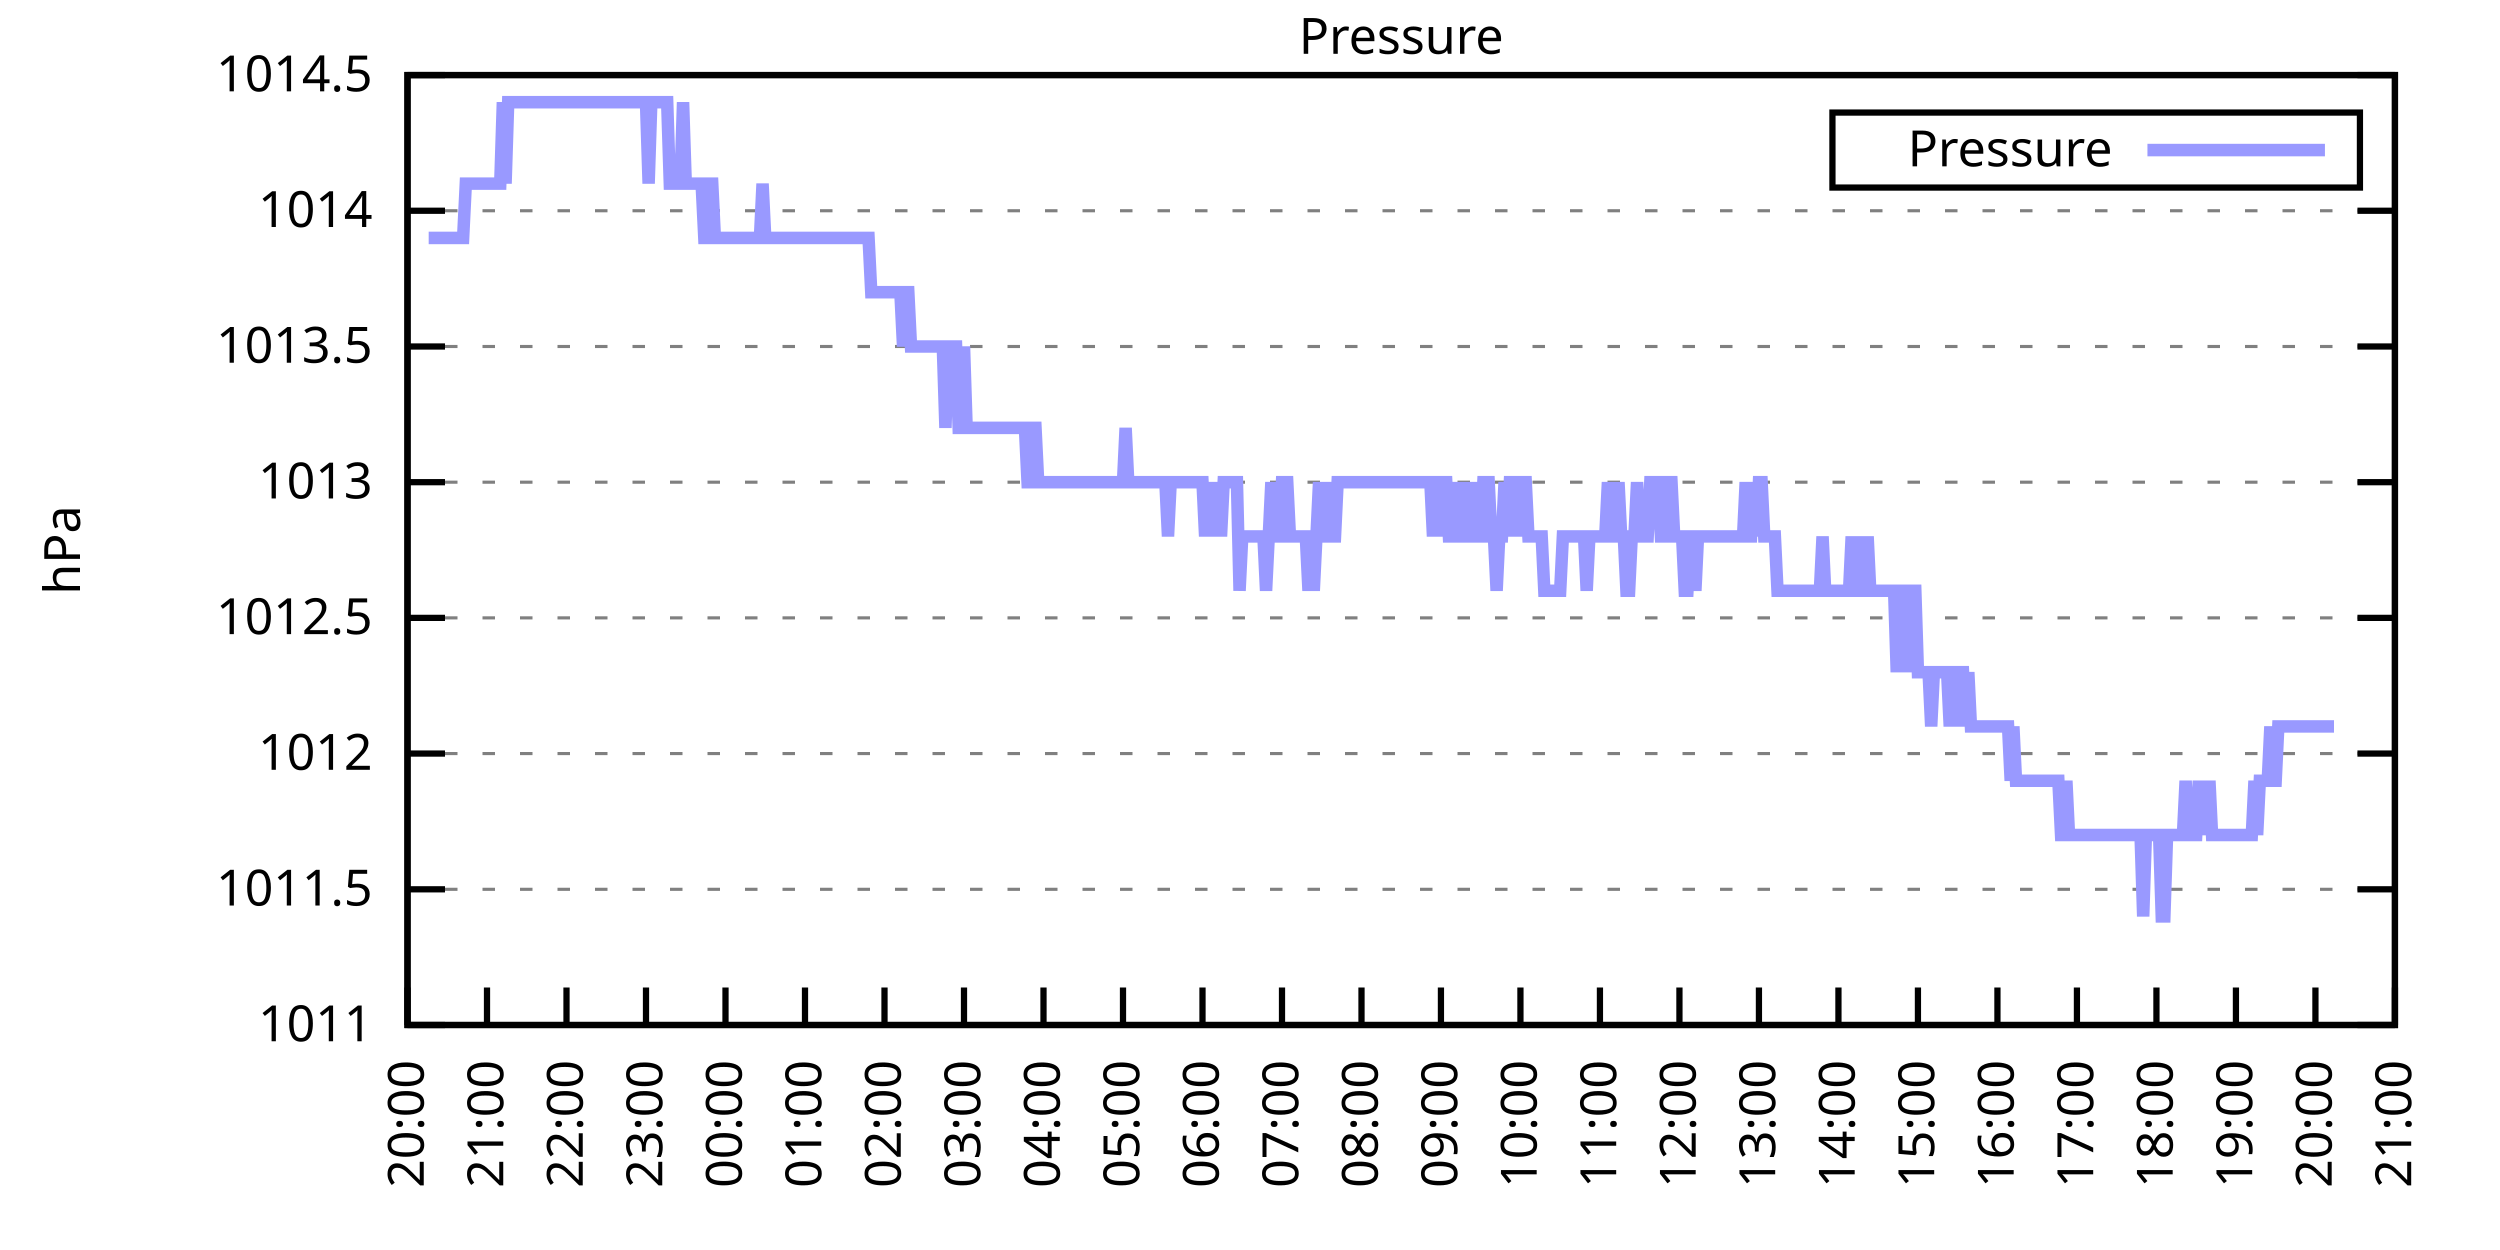
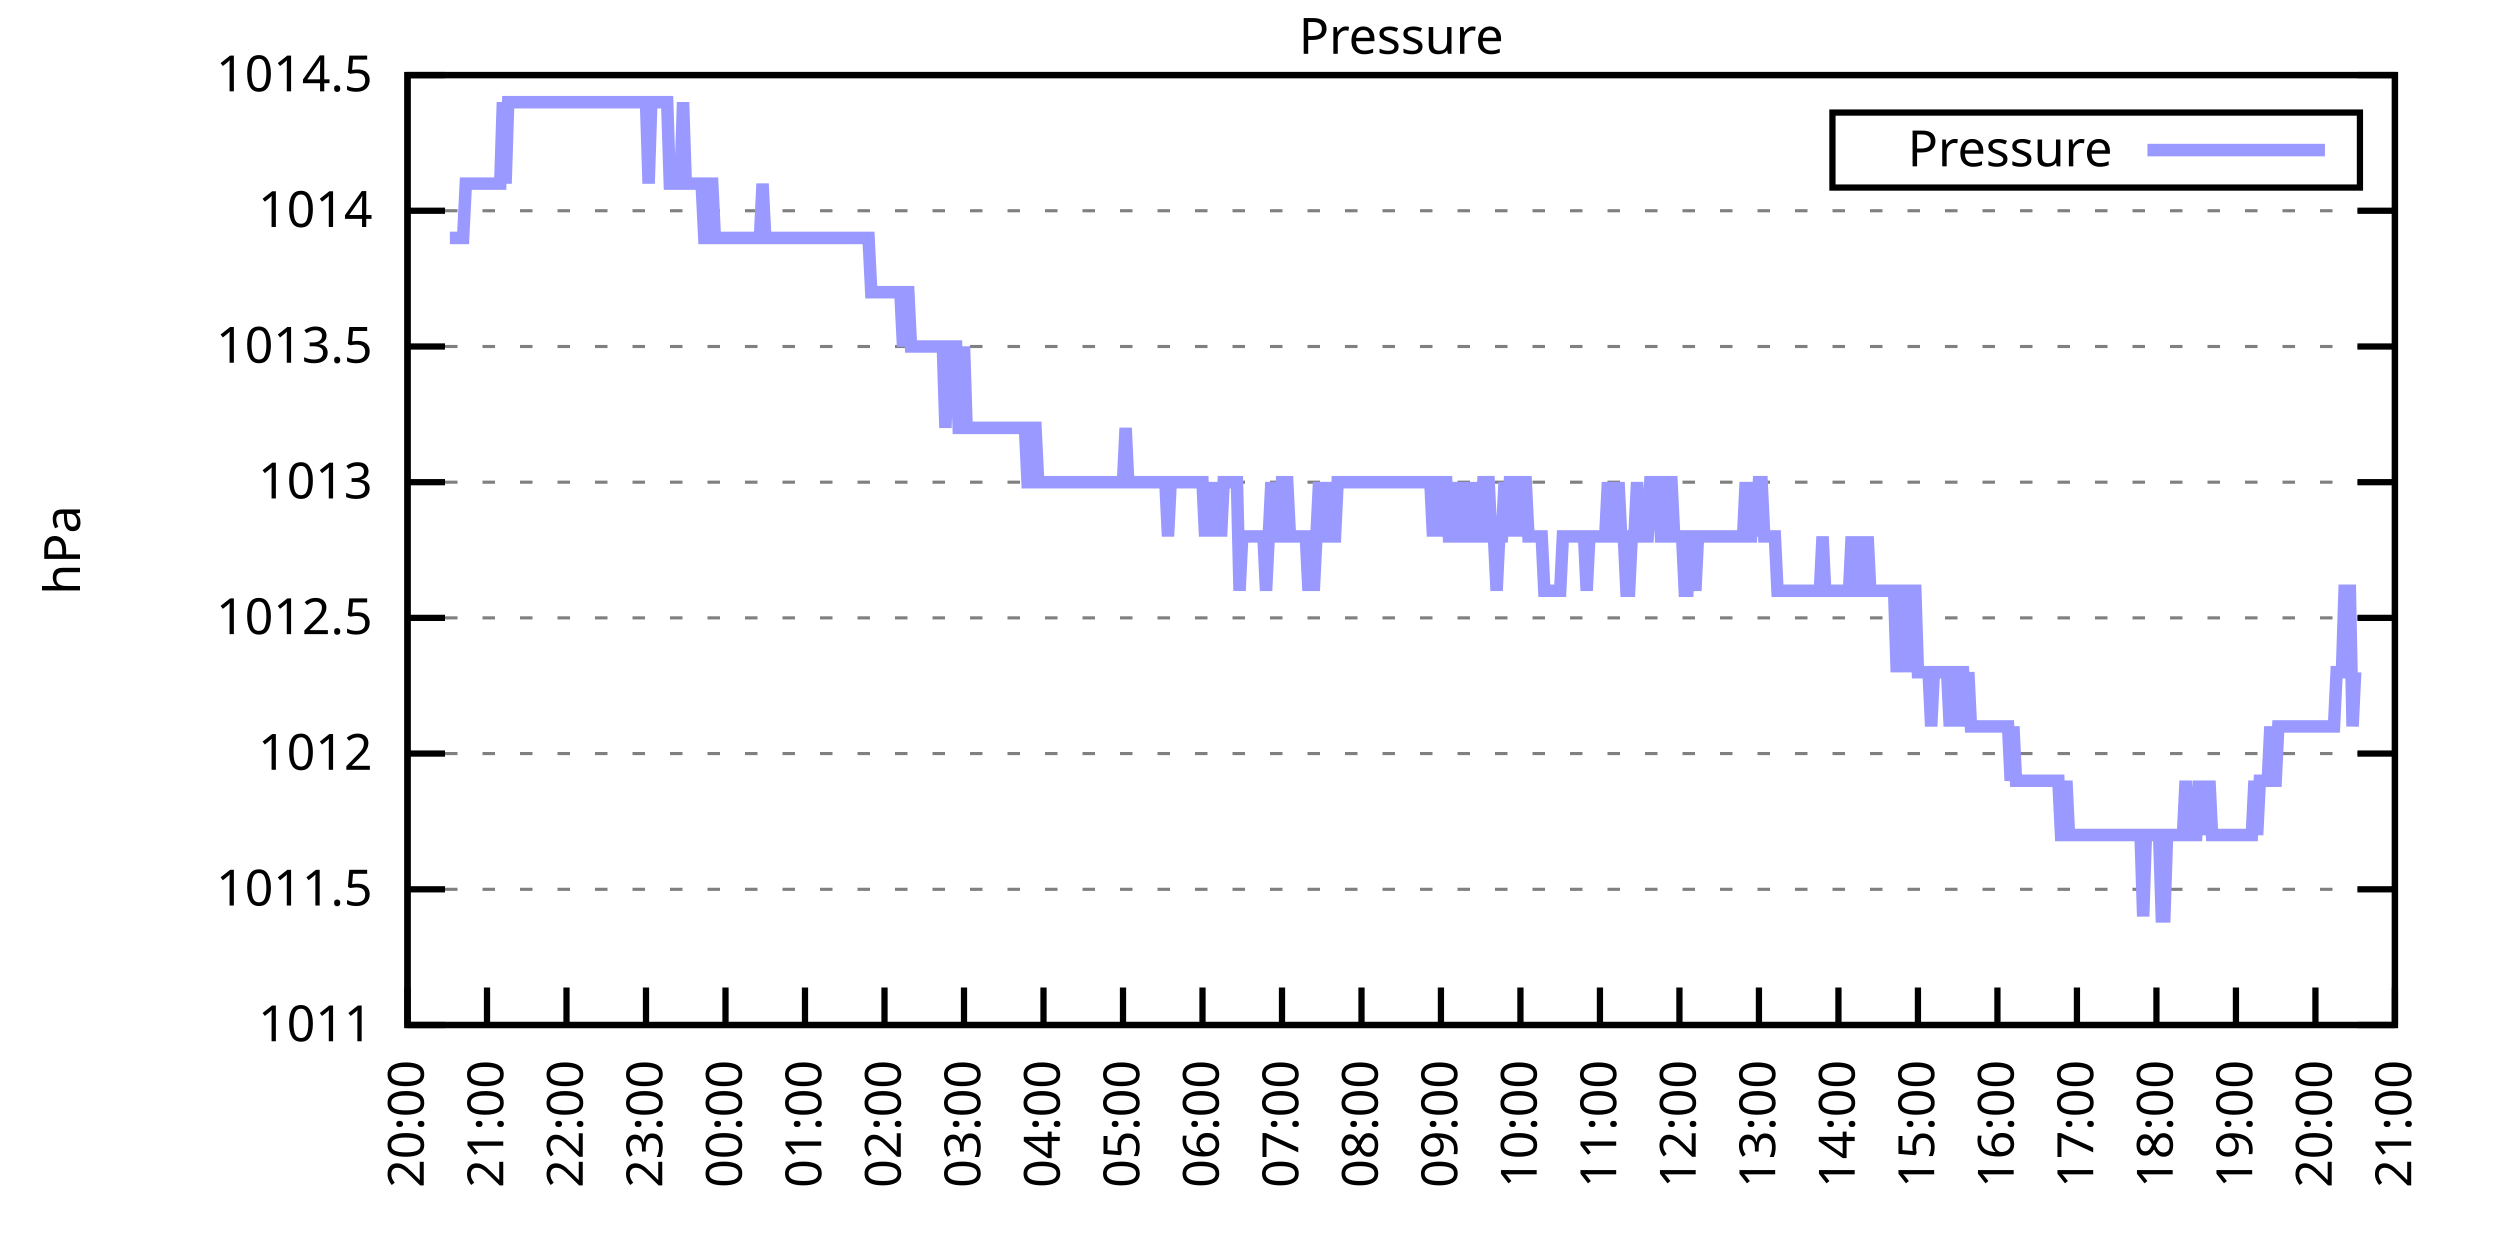
<svg xmlns="http://www.w3.org/2000/svg" xmlns:xlink="http://www.w3.org/1999/xlink" width="400" height="200" viewBox="0 0 400 200">
  <g id="gnuplot_canvas">
    <rect x="0" y="0" width="400" height="200" fill="none" />
    <defs>
      <circle id="gpDot" r="0.5" stroke-width="0.5" stroke="currentColor" />
      <path id="gpPt0" stroke-width="0.333" stroke="currentColor" d="M-1,0 h2 M0,-1 v2" />
      <path id="gpPt1" stroke-width="0.333" stroke="currentColor" d="M-1,-1 L1,1 M1,-1 L-1,1" />
      <path id="gpPt2" stroke-width="0.333" stroke="currentColor" d="M-1,0 L1,0 M0,-1 L0,1 M-1,-1 L1,1 M-1,1 L1,-1" />
      <rect id="gpPt3" stroke-width="0.333" stroke="currentColor" x="-1" y="-1" width="2" height="2" />
      <rect id="gpPt4" stroke-width="0.333" stroke="currentColor" fill="currentColor" x="-1" y="-1" width="2" height="2" />
      <circle id="gpPt5" stroke-width="0.333" stroke="currentColor" cx="0" cy="0" r="1" />
      <use xlink:href="#gpPt5" id="gpPt6" fill="currentColor" stroke="none" />
      <path id="gpPt7" stroke-width="0.333" stroke="currentColor" d="M0,-1.33 L-1.33,0.67 L1.33,0.67 z" />
      <use xlink:href="#gpPt7" id="gpPt8" fill="currentColor" stroke="none" />
      <use xlink:href="#gpPt7" id="gpPt9" stroke="currentColor" transform="rotate(180)" />
      <use xlink:href="#gpPt9" id="gpPt10" fill="currentColor" stroke="none" />
      <use xlink:href="#gpPt3" id="gpPt11" stroke="currentColor" transform="rotate(45)" />
      <use xlink:href="#gpPt11" id="gpPt12" fill="currentColor" stroke="none" />
      <path id="gpPt13" stroke-width="0.333" stroke="currentColor" d="M0,1.330 L1.265,0.411 L0.782,-1.067 L-0.782,-1.076 L-1.265,0.411 z" />
      <use xlink:href="#gpPt13" id="gpPt14" fill="currentColor" stroke="none" />
      <filter id="textbox" filterUnits="objectBoundingBox" x="0" y="0" height="1" width="1">
        <feFlood flood-color="white" flood-opacity="1" result="bgnd" />
        <feComposite in="SourceGraphic" in2="bgnd" operator="atop" />
      </filter>
      <filter id="greybox" filterUnits="objectBoundingBox" x="0" y="0" height="1" width="1">
        <feFlood flood-color="lightgrey" flood-opacity="1" result="grey" />
        <feComposite in="SourceGraphic" in2="grey" operator="atop" />
      </filter>
    </defs>
    <g fill="none" color="white" stroke="currentColor" stroke-width="1.00" stroke-linecap="butt" stroke-linejoin="miter">
</g>
    <g fill="none" color="black" stroke="currentColor" stroke-width="1.00" stroke-linecap="butt" stroke-linejoin="miter">
      <g stroke="none" shape-rendering="crispEdges">
        <polygon fill="rgb(255, 255, 255)" points="65.20,164.00 383.18,164.00 383.18,12.02 65.20,12.02 " />
      </g>
    </g>
    <g fill="none" color="black" stroke="currentColor" stroke-width="1.00" stroke-linecap="butt" stroke-linejoin="miter">
</g>
    <g fill="none" color="black" stroke="black" stroke-width="0.50" stroke-linecap="butt" stroke-linejoin="miter">
</g>
    <g fill="none" color="gray" stroke="currentColor" stroke-width="0.50" stroke-linecap="butt" stroke-linejoin="miter">
      <path stroke="gray" stroke-dasharray="2,4" class="gridline" d="M65.20,164.00 L383.19,164.00  " />
    </g>
    <g fill="none" color="gray" stroke="gray" stroke-width="1.00" stroke-linecap="butt" stroke-linejoin="miter">
</g>
    <g fill="none" color="black" stroke="currentColor" stroke-width="1.00" stroke-linecap="butt" stroke-linejoin="miter">
      <path stroke="black" d="M65.20,164.00 L71.20,164.00 M383.19,164.00 L377.19,164.00  " />
      <g transform="translate(59.60,166.60)" stroke="none" fill="black" font-family="Sans" font-size="8.00" text-anchor="end">
        <text>
          <tspan font-family="Sans"> 1011</tspan>
        </text>
      </g>
    </g>
    <g fill="none" color="black" stroke="currentColor" stroke-width="1.00" stroke-linecap="butt" stroke-linejoin="miter">
</g>
    <g fill="none" color="black" stroke="black" stroke-width="0.50" stroke-linecap="butt" stroke-linejoin="miter">
</g>
    <g fill="none" color="gray" stroke="currentColor" stroke-width="0.50" stroke-linecap="butt" stroke-linejoin="miter">
      <path stroke="gray" stroke-dasharray="2,4" class="gridline" d="M65.20,142.29 L383.19,142.29  " />
    </g>
    <g fill="none" color="gray" stroke="gray" stroke-width="1.00" stroke-linecap="butt" stroke-linejoin="miter">
</g>
    <g fill="none" color="black" stroke="currentColor" stroke-width="1.00" stroke-linecap="butt" stroke-linejoin="miter">
      <path stroke="black" d="M65.20,142.29 L71.20,142.29 M383.19,142.29 L377.19,142.29  " />
      <g transform="translate(59.60,144.89)" stroke="none" fill="black" font-family="Sans" font-size="8.00" text-anchor="end">
        <text>
          <tspan font-family="Sans"> 1011.5</tspan>
        </text>
      </g>
    </g>
    <g fill="none" color="black" stroke="currentColor" stroke-width="1.00" stroke-linecap="butt" stroke-linejoin="miter">
</g>
    <g fill="none" color="black" stroke="black" stroke-width="0.50" stroke-linecap="butt" stroke-linejoin="miter">
</g>
    <g fill="none" color="gray" stroke="currentColor" stroke-width="0.50" stroke-linecap="butt" stroke-linejoin="miter">
      <path stroke="gray" stroke-dasharray="2,4" class="gridline" d="M65.20,120.57 L383.19,120.57  " />
    </g>
    <g fill="none" color="gray" stroke="gray" stroke-width="1.00" stroke-linecap="butt" stroke-linejoin="miter">
</g>
    <g fill="none" color="black" stroke="currentColor" stroke-width="1.00" stroke-linecap="butt" stroke-linejoin="miter">
      <path stroke="black" d="M65.20,120.57 L71.20,120.57 M383.19,120.57 L377.19,120.57  " />
      <g transform="translate(59.60,123.17)" stroke="none" fill="black" font-family="Sans" font-size="8.00" text-anchor="end">
        <text>
          <tspan font-family="Sans"> 1012</tspan>
        </text>
      </g>
    </g>
    <g fill="none" color="black" stroke="currentColor" stroke-width="1.00" stroke-linecap="butt" stroke-linejoin="miter">
</g>
    <g fill="none" color="black" stroke="black" stroke-width="0.50" stroke-linecap="butt" stroke-linejoin="miter">
</g>
    <g fill="none" color="gray" stroke="currentColor" stroke-width="0.50" stroke-linecap="butt" stroke-linejoin="miter">
      <path stroke="gray" stroke-dasharray="2,4" class="gridline" d="M65.20,98.86 L383.19,98.86  " />
    </g>
    <g fill="none" color="gray" stroke="gray" stroke-width="1.00" stroke-linecap="butt" stroke-linejoin="miter">
</g>
    <g fill="none" color="black" stroke="currentColor" stroke-width="1.00" stroke-linecap="butt" stroke-linejoin="miter">
      <path stroke="black" d="M65.20,98.86 L71.20,98.86 M383.19,98.86 L377.19,98.86  " />
      <g transform="translate(59.60,101.46)" stroke="none" fill="black" font-family="Sans" font-size="8.00" text-anchor="end">
        <text>
          <tspan font-family="Sans"> 1012.5</tspan>
        </text>
      </g>
    </g>
    <g fill="none" color="black" stroke="currentColor" stroke-width="1.00" stroke-linecap="butt" stroke-linejoin="miter">
</g>
    <g fill="none" color="black" stroke="black" stroke-width="0.50" stroke-linecap="butt" stroke-linejoin="miter">
</g>
    <g fill="none" color="gray" stroke="currentColor" stroke-width="0.50" stroke-linecap="butt" stroke-linejoin="miter">
      <path stroke="gray" stroke-dasharray="2,4" class="gridline" d="M65.20,77.15 L383.19,77.15  " />
    </g>
    <g fill="none" color="gray" stroke="gray" stroke-width="1.00" stroke-linecap="butt" stroke-linejoin="miter">
</g>
    <g fill="none" color="black" stroke="currentColor" stroke-width="1.00" stroke-linecap="butt" stroke-linejoin="miter">
      <path stroke="black" d="M65.20,77.15 L71.20,77.15 M383.19,77.15 L377.19,77.15  " />
      <g transform="translate(59.60,79.75)" stroke="none" fill="black" font-family="Sans" font-size="8.00" text-anchor="end">
        <text>
          <tspan font-family="Sans"> 1013</tspan>
        </text>
      </g>
    </g>
    <g fill="none" color="black" stroke="currentColor" stroke-width="1.00" stroke-linecap="butt" stroke-linejoin="miter">
</g>
    <g fill="none" color="black" stroke="black" stroke-width="0.50" stroke-linecap="butt" stroke-linejoin="miter">
</g>
    <g fill="none" color="gray" stroke="currentColor" stroke-width="0.50" stroke-linecap="butt" stroke-linejoin="miter">
      <path stroke="gray" stroke-dasharray="2,4" class="gridline" d="M65.20,55.44 L383.19,55.44  " />
    </g>
    <g fill="none" color="gray" stroke="gray" stroke-width="1.00" stroke-linecap="butt" stroke-linejoin="miter">
</g>
    <g fill="none" color="black" stroke="currentColor" stroke-width="1.00" stroke-linecap="butt" stroke-linejoin="miter">
      <path stroke="black" d="M65.20,55.44 L71.20,55.44 M383.19,55.44 L377.19,55.44  " />
      <g transform="translate(59.60,58.04)" stroke="none" fill="black" font-family="Sans" font-size="8.00" text-anchor="end">
        <text>
          <tspan font-family="Sans"> 1013.5</tspan>
        </text>
      </g>
    </g>
    <g fill="none" color="black" stroke="currentColor" stroke-width="1.00" stroke-linecap="butt" stroke-linejoin="miter">
</g>
    <g fill="none" color="black" stroke="black" stroke-width="0.50" stroke-linecap="butt" stroke-linejoin="miter">
</g>
    <g fill="none" color="gray" stroke="currentColor" stroke-width="0.50" stroke-linecap="butt" stroke-linejoin="miter">
      <path stroke="gray" stroke-dasharray="2,4" class="gridline" d="M65.20,33.72 L383.19,33.72  " />
    </g>
    <g fill="none" color="gray" stroke="gray" stroke-width="1.00" stroke-linecap="butt" stroke-linejoin="miter">
</g>
    <g fill="none" color="black" stroke="currentColor" stroke-width="1.00" stroke-linecap="butt" stroke-linejoin="miter">
      <path stroke="black" d="M65.20,33.72 L71.20,33.72 M383.19,33.72 L377.19,33.72  " />
      <g transform="translate(59.60,36.32)" stroke="none" fill="black" font-family="Sans" font-size="8.00" text-anchor="end">
        <text>
          <tspan font-family="Sans"> 1014</tspan>
        </text>
      </g>
    </g>
    <g fill="none" color="black" stroke="currentColor" stroke-width="1.00" stroke-linecap="butt" stroke-linejoin="miter">
</g>
    <g fill="none" color="black" stroke="black" stroke-width="0.50" stroke-linecap="butt" stroke-linejoin="miter">
</g>
    <g fill="none" color="gray" stroke="currentColor" stroke-width="0.50" stroke-linecap="butt" stroke-linejoin="miter">
      <path stroke="gray" stroke-dasharray="2,4" class="gridline" d="M65.20,12.01 L383.19,12.01  " />
    </g>
    <g fill="none" color="gray" stroke="gray" stroke-width="1.00" stroke-linecap="butt" stroke-linejoin="miter">
</g>
    <g fill="none" color="black" stroke="currentColor" stroke-width="1.00" stroke-linecap="butt" stroke-linejoin="miter">
      <path stroke="black" d="M65.20,12.01 L71.20,12.01 M383.19,12.01 L377.19,12.01  " />
      <g transform="translate(59.60,14.61)" stroke="none" fill="black" font-family="Sans" font-size="8.00" text-anchor="end">
        <text>
          <tspan font-family="Sans"> 1014.5</tspan>
        </text>
      </g>
    </g>
    <g fill="none" color="black" stroke="currentColor" stroke-width="1.00" stroke-linecap="butt" stroke-linejoin="miter">
      <path stroke="black" d="M65.20,164.00 L65.20,158.00  " />
      <g transform="translate(67.80,169.60) rotate(270.00)" stroke="none" fill="black" font-family="Sans" font-size="8.00" text-anchor="end">
        <text>
          <tspan font-family="Sans">20:00</tspan>
        </text>
      </g>
    </g>
    <g fill="none" color="black" stroke="currentColor" stroke-width="1.00" stroke-linecap="butt" stroke-linejoin="miter">
      <path stroke="black" d="M77.92,164.00 L77.92,158.00  " />
      <g transform="translate(80.52,169.60) rotate(270.00)" stroke="none" fill="black" font-family="Sans" font-size="8.00" text-anchor="end">
        <text>
          <tspan font-family="Sans">21:00</tspan>
        </text>
      </g>
    </g>
    <g fill="none" color="black" stroke="currentColor" stroke-width="1.00" stroke-linecap="butt" stroke-linejoin="miter">
      <path stroke="black" d="M90.64,164.00 L90.64,158.00  " />
      <g transform="translate(93.24,169.60) rotate(270.00)" stroke="none" fill="black" font-family="Sans" font-size="8.00" text-anchor="end">
        <text>
          <tspan font-family="Sans">22:00</tspan>
        </text>
      </g>
    </g>
    <g fill="none" color="black" stroke="currentColor" stroke-width="1.00" stroke-linecap="butt" stroke-linejoin="miter">
      <path stroke="black" d="M103.36,164.00 L103.36,158.00  " />
      <g transform="translate(105.96,169.60) rotate(270.00)" stroke="none" fill="black" font-family="Sans" font-size="8.00" text-anchor="end">
        <text>
          <tspan font-family="Sans">23:00</tspan>
        </text>
      </g>
    </g>
    <g fill="none" color="black" stroke="currentColor" stroke-width="1.00" stroke-linecap="butt" stroke-linejoin="miter">
      <path stroke="black" d="M116.08,164.00 L116.08,158.00  " />
      <g transform="translate(118.68,169.60) rotate(270.00)" stroke="none" fill="black" font-family="Sans" font-size="8.00" text-anchor="end">
        <text>
          <tspan font-family="Sans">00:00</tspan>
        </text>
      </g>
    </g>
    <g fill="none" color="black" stroke="currentColor" stroke-width="1.00" stroke-linecap="butt" stroke-linejoin="miter">
      <path stroke="black" d="M128.80,164.00 L128.80,158.00  " />
      <g transform="translate(131.40,169.60) rotate(270.00)" stroke="none" fill="black" font-family="Sans" font-size="8.00" text-anchor="end">
        <text>
          <tspan font-family="Sans">01:00</tspan>
        </text>
      </g>
    </g>
    <g fill="none" color="black" stroke="currentColor" stroke-width="1.00" stroke-linecap="butt" stroke-linejoin="miter">
      <path stroke="black" d="M141.52,164.00 L141.52,158.00  " />
      <g transform="translate(144.12,169.60) rotate(270.00)" stroke="none" fill="black" font-family="Sans" font-size="8.00" text-anchor="end">
        <text>
          <tspan font-family="Sans">02:00</tspan>
        </text>
      </g>
    </g>
    <g fill="none" color="black" stroke="currentColor" stroke-width="1.00" stroke-linecap="butt" stroke-linejoin="miter">
      <path stroke="black" d="M154.24,164.00 L154.24,158.00  " />
      <g transform="translate(156.84,169.60) rotate(270.00)" stroke="none" fill="black" font-family="Sans" font-size="8.00" text-anchor="end">
        <text>
          <tspan font-family="Sans">03:00</tspan>
        </text>
      </g>
    </g>
    <g fill="none" color="black" stroke="currentColor" stroke-width="1.00" stroke-linecap="butt" stroke-linejoin="miter">
      <path stroke="black" d="M166.96,164.00 L166.96,158.00  " />
      <g transform="translate(169.56,169.60) rotate(270.00)" stroke="none" fill="black" font-family="Sans" font-size="8.00" text-anchor="end">
        <text>
          <tspan font-family="Sans">04:00</tspan>
        </text>
      </g>
    </g>
    <g fill="none" color="black" stroke="currentColor" stroke-width="1.00" stroke-linecap="butt" stroke-linejoin="miter">
      <path stroke="black" d="M179.68,164.00 L179.68,158.00  " />
      <g transform="translate(182.28,169.60) rotate(270.00)" stroke="none" fill="black" font-family="Sans" font-size="8.00" text-anchor="end">
        <text>
          <tspan font-family="Sans">05:00</tspan>
        </text>
      </g>
    </g>
    <g fill="none" color="black" stroke="currentColor" stroke-width="1.00" stroke-linecap="butt" stroke-linejoin="miter">
      <path stroke="black" d="M192.40,164.00 L192.40,158.00  " />
      <g transform="translate(195.00,169.60) rotate(270.00)" stroke="none" fill="black" font-family="Sans" font-size="8.00" text-anchor="end">
        <text>
          <tspan font-family="Sans">06:00</tspan>
        </text>
      </g>
    </g>
    <g fill="none" color="black" stroke="currentColor" stroke-width="1.00" stroke-linecap="butt" stroke-linejoin="miter">
      <path stroke="black" d="M205.12,164.00 L205.12,158.00  " />
      <g transform="translate(207.72,169.60) rotate(270.00)" stroke="none" fill="black" font-family="Sans" font-size="8.00" text-anchor="end">
        <text>
          <tspan font-family="Sans">07:00</tspan>
        </text>
      </g>
    </g>
    <g fill="none" color="black" stroke="currentColor" stroke-width="1.00" stroke-linecap="butt" stroke-linejoin="miter">
      <path stroke="black" d="M217.84,164.00 L217.84,158.00  " />
      <g transform="translate(220.44,169.60) rotate(270.00)" stroke="none" fill="black" font-family="Sans" font-size="8.00" text-anchor="end">
        <text>
          <tspan font-family="Sans">08:00</tspan>
        </text>
      </g>
    </g>
    <g fill="none" color="black" stroke="currentColor" stroke-width="1.00" stroke-linecap="butt" stroke-linejoin="miter">
      <path stroke="black" d="M230.55,164.00 L230.55,158.00  " />
      <g transform="translate(233.15,169.60) rotate(270.00)" stroke="none" fill="black" font-family="Sans" font-size="8.00" text-anchor="end">
        <text>
          <tspan font-family="Sans">09:00</tspan>
        </text>
      </g>
    </g>
    <g fill="none" color="black" stroke="currentColor" stroke-width="1.00" stroke-linecap="butt" stroke-linejoin="miter">
      <path stroke="black" d="M243.27,164.00 L243.27,158.00  " />
      <g transform="translate(245.87,169.60) rotate(270.00)" stroke="none" fill="black" font-family="Sans" font-size="8.00" text-anchor="end">
        <text>
          <tspan font-family="Sans">10:00</tspan>
        </text>
      </g>
    </g>
    <g fill="none" color="black" stroke="currentColor" stroke-width="1.00" stroke-linecap="butt" stroke-linejoin="miter">
      <path stroke="black" d="M255.99,164.00 L255.99,158.00  " />
      <g transform="translate(258.59,169.60) rotate(270.00)" stroke="none" fill="black" font-family="Sans" font-size="8.00" text-anchor="end">
        <text>
          <tspan font-family="Sans">11:00</tspan>
        </text>
      </g>
    </g>
    <g fill="none" color="black" stroke="currentColor" stroke-width="1.00" stroke-linecap="butt" stroke-linejoin="miter">
      <path stroke="black" d="M268.71,164.00 L268.71,158.00  " />
      <g transform="translate(271.31,169.60) rotate(270.00)" stroke="none" fill="black" font-family="Sans" font-size="8.00" text-anchor="end">
        <text>
          <tspan font-family="Sans">12:00</tspan>
        </text>
      </g>
    </g>
    <g fill="none" color="black" stroke="currentColor" stroke-width="1.00" stroke-linecap="butt" stroke-linejoin="miter">
      <path stroke="black" d="M281.43,164.00 L281.43,158.00  " />
      <g transform="translate(284.03,169.60) rotate(270.00)" stroke="none" fill="black" font-family="Sans" font-size="8.00" text-anchor="end">
        <text>
          <tspan font-family="Sans">13:00</tspan>
        </text>
      </g>
    </g>
    <g fill="none" color="black" stroke="currentColor" stroke-width="1.00" stroke-linecap="butt" stroke-linejoin="miter">
      <path stroke="black" d="M294.15,164.00 L294.15,158.00  " />
      <g transform="translate(296.75,169.60) rotate(270.00)" stroke="none" fill="black" font-family="Sans" font-size="8.00" text-anchor="end">
        <text>
          <tspan font-family="Sans">14:00</tspan>
        </text>
      </g>
    </g>
    <g fill="none" color="black" stroke="currentColor" stroke-width="1.00" stroke-linecap="butt" stroke-linejoin="miter">
      <path stroke="black" d="M306.87,164.00 L306.87,158.00  " />
      <g transform="translate(309.47,169.60) rotate(270.00)" stroke="none" fill="black" font-family="Sans" font-size="8.00" text-anchor="end">
        <text>
          <tspan font-family="Sans">15:00</tspan>
        </text>
      </g>
    </g>
    <g fill="none" color="black" stroke="currentColor" stroke-width="1.00" stroke-linecap="butt" stroke-linejoin="miter">
      <path stroke="black" d="M319.59,164.00 L319.59,158.00  " />
      <g transform="translate(322.19,169.60) rotate(270.00)" stroke="none" fill="black" font-family="Sans" font-size="8.00" text-anchor="end">
        <text>
          <tspan font-family="Sans">16:00</tspan>
        </text>
      </g>
    </g>
    <g fill="none" color="black" stroke="currentColor" stroke-width="1.00" stroke-linecap="butt" stroke-linejoin="miter">
      <path stroke="black" d="M332.31,164.00 L332.31,158.00  " />
      <g transform="translate(334.91,169.60) rotate(270.00)" stroke="none" fill="black" font-family="Sans" font-size="8.00" text-anchor="end">
        <text>
          <tspan font-family="Sans">17:00</tspan>
        </text>
      </g>
    </g>
    <g fill="none" color="black" stroke="currentColor" stroke-width="1.00" stroke-linecap="butt" stroke-linejoin="miter">
      <path stroke="black" d="M345.03,164.00 L345.03,158.00  " />
      <g transform="translate(347.63,169.60) rotate(270.00)" stroke="none" fill="black" font-family="Sans" font-size="8.00" text-anchor="end">
        <text>
          <tspan font-family="Sans">18:00</tspan>
        </text>
      </g>
    </g>
    <g fill="none" color="black" stroke="currentColor" stroke-width="1.00" stroke-linecap="butt" stroke-linejoin="miter">
      <path stroke="black" d="M357.75,164.00 L357.75,158.00  " />
      <g transform="translate(360.35,169.60) rotate(270.00)" stroke="none" fill="black" font-family="Sans" font-size="8.00" text-anchor="end">
        <text>
          <tspan font-family="Sans">19:00</tspan>
        </text>
      </g>
    </g>
    <g fill="none" color="black" stroke="currentColor" stroke-width="1.00" stroke-linecap="butt" stroke-linejoin="miter">
      <path stroke="black" d="M370.47,164.00 L370.47,158.00  " />
      <g transform="translate(373.07,169.60) rotate(270.00)" stroke="none" fill="black" font-family="Sans" font-size="8.00" text-anchor="end">
        <text>
          <tspan font-family="Sans">20:00</tspan>
        </text>
      </g>
    </g>
    <g fill="none" color="black" stroke="currentColor" stroke-width="1.00" stroke-linecap="butt" stroke-linejoin="miter">
      <path stroke="black" d="M383.19,164.00 L383.19,158.00  " />
      <g transform="translate(385.79,169.60) rotate(270.00)" stroke="none" fill="black" font-family="Sans" font-size="8.00" text-anchor="end">
        <text>
          <tspan font-family="Sans">21:00</tspan>
        </text>
      </g>
    </g>
    <g fill="none" color="black" stroke="currentColor" stroke-width="1.00" stroke-linecap="butt" stroke-linejoin="miter">
</g>
    <g fill="none" color="black" stroke="currentColor" stroke-width="1.00" stroke-linecap="butt" stroke-linejoin="miter">
      <path stroke="black" d="M65.20,12.01 L65.20,164.00 L383.19,164.00 L383.19,12.01 L65.20,12.01 Z  " />
    </g>
    <g fill="none" color="black" stroke="currentColor" stroke-width="1.00" stroke-linecap="butt" stroke-linejoin="miter">
</g>
    <g fill="none" color="black" stroke="currentColor" stroke-width="1.00" stroke-linecap="butt" stroke-linejoin="miter">
      <path stroke="black" d="M293.19,30.01 L293.19,18.01 L377.59,18.01 L377.59,30.01 L293.19,30.01 Z  " />
    </g>
    <g id="Pressure_plot_1">
      <g fill="none" color="white" stroke="black" stroke-width="2.00" stroke-linecap="butt" stroke-linejoin="miter">
</g>
      <g fill="none" color="black" stroke="currentColor" stroke-width="2.00" stroke-linecap="butt" stroke-linejoin="miter">
        <g transform="translate(337.99,26.61)" stroke="none" fill="black" font-family="Sans" font-size="8.00" text-anchor="end">
          <text>
            <tspan font-family="Sans">Pressure</tspan>
          </text>
        </g>
      </g>
      <g fill="none" color="black" stroke="currentColor" stroke-width="2.00" stroke-linecap="butt" stroke-linejoin="miter">
-         <path stroke="rgb(153, 153, 255)" d="M343.59,24.01 L371.99,24.01 M68.59,38.07 L69.02,38.07 L69.44,38.07 L69.86,38.07 L70.29,38.07 L70.71,38.07   L71.14,38.07 L71.56,38.07 L71.98,38.07 L72.41,38.07 L72.83,38.07 L73.26,38.07 L73.68,38.07 L74.10,38.07   L74.53,29.38 L74.95,29.38 L75.38,29.38 L75.80,29.38 L76.22,29.38 L76.65,29.38 L77.07,29.38 L77.50,29.38   L77.92,29.38 L78.34,29.38 L78.77,29.38 L79.19,29.38 L79.62,29.38 L80.04,29.38 L80.46,16.35 L80.89,29.38   L81.31,16.35 L81.74,16.35 L82.16,16.35 L82.58,16.35 L83.01,16.35 L83.43,16.35 L83.86,16.35 L84.28,16.35   L84.70,16.35 L85.13,16.35 L85.55,16.35 L85.98,16.35 L86.40,16.35 L86.82,16.35 L87.25,16.35 L87.67,16.35   L88.10,16.35 L88.52,16.35 L88.94,16.35 L89.37,16.35 L89.79,16.35 L90.22,16.35 L90.64,16.35 L91.06,16.35   L91.49,16.35 L91.91,16.35 L92.34,16.35 L92.76,16.35 L93.18,16.35 L93.61,16.35 L94.03,16.35 L94.46,16.35   L94.88,16.35 L95.30,16.35 L95.73,16.35 L96.15,16.35 L96.58,16.35 L97.00,16.35 L97.42,16.35 L97.85,16.35   L98.27,16.35 L98.69,16.35 L99.12,16.35 L99.54,16.35 L99.97,16.35 L100.39,16.35 L100.81,16.35 L101.24,16.35   L101.66,16.35 L102.09,16.35 L102.51,16.35 L102.93,16.35 L103.36,16.35 L103.78,29.38 L104.21,16.35 L104.63,16.35   L105.05,16.35 L105.48,16.35 L105.90,16.35 L106.33,16.35 L106.75,16.35 L107.17,29.38 L107.60,29.38 L108.02,29.38   L108.45,29.38 L108.87,29.38 L109.29,16.35 L109.72,29.38 L110.14,29.38 L110.57,29.38 L110.99,29.38 L111.41,29.38   L111.84,29.38 L112.26,29.38 L112.69,38.07 L113.11,38.07 L113.53,29.38 L113.96,29.38 L114.38,38.07 L114.81,38.07   L115.23,38.07 L115.65,38.07 L116.08,38.07 L116.50,38.07 L116.93,38.07 L117.35,38.07 L117.77,38.07 L118.20,38.07   L118.62,38.07 L119.05,38.07 L119.47,38.07 L119.89,38.07 L120.32,38.07 L120.74,38.07 L121.17,38.07 L121.59,38.07   L122.01,29.38 L122.44,38.07 L122.86,38.07 L123.29,38.07 L123.71,38.07 L124.13,38.07 L124.56,38.07 L124.98,38.07   L125.41,38.07 L125.83,38.07 L126.25,38.07 L126.68,38.07 L127.10,38.07 L127.53,38.07 L127.95,38.07 L128.37,38.07   L128.80,38.07 L129.22,38.07 L129.65,38.07 L130.07,38.07 L130.49,38.07 L130.92,38.07 L131.34,38.07 L131.77,38.07   L132.19,38.07 L132.61,38.07 L133.04,38.07 L133.46,38.07 L133.89,38.07 L134.31,38.07 L134.73,38.07 L135.16,38.07   L135.58,38.07 L136.01,38.07 L136.43,38.07 L136.85,38.07 L137.28,38.07 L137.70,38.07 L138.13,38.07 L138.55,38.07   L138.97,38.07 L139.40,46.75 L139.82,46.75 L140.25,46.75 L140.67,46.75 L141.09,46.75 L141.52,46.75 L141.94,46.75   L142.37,46.75 L142.79,46.75 L143.21,46.75 L143.64,46.75 L144.06,46.75 L144.49,55.44 L144.91,46.75 L145.33,46.75   L145.76,55.44 L146.18,55.44 L146.61,55.44 L147.03,55.44 L147.45,55.44 L147.88,55.44 L148.30,55.44 L148.73,55.44   L149.15,55.44 L149.57,55.44 L150.00,55.44 L150.42,55.44 L150.85,55.44 L151.27,68.46 L151.69,55.44 L152.12,55.44   L152.54,55.44 L152.97,55.44 L153.39,68.46 L153.81,68.46 L154.24,55.44 L154.66,68.46 L155.09,68.46 L155.51,68.46   L155.93,68.46 L156.36,68.46 L156.78,68.46 L157.21,68.46 L157.63,68.46 L158.05,68.46 L158.48,68.46 L158.90,68.46   L159.33,68.46 L159.75,68.46 L160.17,68.46 L160.60,68.46 L161.02,68.46 L161.44,68.46 L161.87,68.46 L162.29,68.46   L162.72,68.46 L163.14,68.46 L163.56,68.46 L163.99,68.46 L164.41,77.15 L164.84,77.15 L165.26,68.46 L165.68,68.46   L166.11,77.15 L166.53,77.15 L166.96,77.15 L167.38,77.15 L167.80,77.15 L168.23,77.15 L168.65,77.15 L169.08,77.15   L169.50,77.15 L169.92,77.15 L170.35,77.15 L170.77,77.15 L171.20,77.15 L171.62,77.15 L172.04,77.15 L172.47,77.15   L172.89,77.15 L173.32,77.15 L173.74,77.15 L174.16,77.15 L174.59,77.15 L175.01,77.15 L175.44,77.15 L175.86,77.15   L176.28,77.15 L176.71,77.15 L177.13,77.15 L177.56,77.15 L177.98,77.15 L178.40,77.15 L178.83,77.15 L179.25,77.15   L179.68,77.15 L180.10,68.46 L180.52,77.15 L180.95,77.15 L181.37,77.15 L181.80,77.15 L182.22,77.15 L182.64,77.15   L183.07,77.15 L183.49,77.15 L183.92,77.15 L184.34,77.15 L184.76,77.15 L185.19,77.15 L185.61,77.15 L186.04,77.15   L186.46,77.15 L186.88,85.83 L187.31,77.15 L187.73,77.15 L188.16,77.15 L188.58,77.15 L189.00,77.15 L189.43,77.15   L189.85,77.15 L190.28,77.15 L190.70,77.15 L191.12,77.15 L191.55,77.15 L191.97,77.15 L192.40,77.15 L192.82,85.83   L193.24,77.15 L193.67,85.83 L194.09,77.15 L194.52,85.83 L194.94,77.15 L195.36,85.83 L195.79,77.15 L196.21,77.15   L196.64,77.15 L197.06,77.15 L197.48,77.15 L197.91,77.15 L198.33,94.52 L198.76,85.83 L199.18,85.83 L199.60,85.83   L200.03,85.83 L200.45,85.83 L200.88,85.83 L201.30,85.83 L201.72,85.83 L202.15,85.83 L202.57,94.52 L203.00,85.83   L203.42,77.15 L203.84,85.83 L204.27,85.83 L204.69,85.83 L205.12,77.15 L205.54,77.15 L205.96,77.15 L206.39,85.83   L206.81,85.83 L207.24,85.83 L207.66,85.83 L208.08,85.83 L208.51,85.83 L208.93,85.83 L209.36,94.52 L209.78,85.83   L210.20,94.52 L210.63,85.83 L211.05,77.15 L211.48,85.83 L211.90,85.83 L212.32,77.15 L212.75,85.83 L213.17,85.83   L213.60,85.83 L214.02,77.15 L214.44,77.15 L214.87,77.15 L215.29,77.15 L215.72,77.15 L216.14,77.15 L216.56,77.15   L216.99,77.15 L217.41,77.15 L217.84,77.15 L218.26,77.15 L218.68,77.15 L219.11,77.15 L219.53,77.15 L219.96,77.15   L220.38,77.15 L220.80,77.15 L221.23,77.15 L221.65,77.15 L222.08,77.15 L222.50,77.15 L222.92,77.15 L223.35,77.15   L223.77,77.15 L224.20,77.15 L224.62,77.15 L225.04,77.15 L225.47,77.15 L225.89,77.15 L226.31,77.15 L226.74,77.15   L227.16,77.15 L227.59,77.15 L228.01,77.15 L228.43,77.15 L228.86,77.15 L229.28,85.83 L229.71,77.15 L230.13,77.15   L230.55,85.83 L230.98,77.15 L231.40,77.15 L231.83,85.83 L232.25,85.83 L232.67,85.83 L233.10,77.15 L233.52,85.83   L233.95,85.83 L234.37,85.83 L234.79,77.15 L235.22,85.83 L235.64,77.15 L236.07,85.83 L236.49,85.83 L236.91,85.83   L237.34,77.15 L237.76,77.15 L238.19,77.15 L238.61,85.83 L239.03,85.83 L239.46,94.52 L239.88,85.83 L240.31,85.83   L240.73,77.15 L241.15,85.83 L241.58,77.15 L242.00,77.15 L242.43,85.83 L242.85,77.15 L243.27,85.83 L243.70,77.15   L244.12,77.15 L244.55,85.83 L244.97,85.83 L245.39,85.83 L245.82,85.83 L246.24,85.83 L246.67,85.83 L247.09,94.52   L247.51,94.52 L247.94,94.52 L248.36,94.52 L248.79,94.52 L249.21,94.52 L249.63,94.52 L250.06,85.83 L250.48,85.83   L250.91,85.83 L251.33,85.83 L251.75,85.83 L252.18,85.83 L252.60,85.83 L253.03,85.83 L253.45,85.83 L253.87,94.52   L254.30,85.83 L254.72,85.83 L255.15,85.83 L255.57,85.83 L255.99,85.83 L256.42,85.83 L256.84,85.83 L257.27,77.15   L257.69,85.83 L258.11,85.83 L258.54,85.83 L258.96,77.15 L259.39,85.83 L259.81,85.83 L260.23,94.52 L260.66,94.52   L261.08,85.83 L261.51,85.83 L261.93,77.15 L262.35,85.83 L262.78,85.83 L263.20,85.83 L263.63,85.83 L264.05,77.15   L264.47,77.15 L264.90,77.15 L265.32,77.15 L265.75,85.83 L266.17,85.83 L266.59,77.15 L267.02,77.15 L267.44,77.15   L267.87,85.83 L268.29,85.83 L268.71,85.83 L269.14,85.83 L269.56,94.52 L269.99,94.52 L270.41,85.83 L270.83,85.83   L271.26,94.52 L271.68,85.83 L272.11,85.83 L272.53,85.83 L272.95,85.83 L273.38,85.83 L273.80,85.83 L274.23,85.83   L274.65,85.83 L275.07,85.83 L275.50,85.83 L275.92,85.83 L276.35,85.83 L276.77,85.83 L277.19,85.83 L277.62,85.83   L278.04,85.83 L278.47,85.83 L278.89,85.83 L279.31,77.15 L279.74,85.83 L280.16,85.83 L280.59,77.15 L281.01,85.83   L281.43,77.15 L281.86,77.15 L282.28,85.83 L282.71,85.83 L283.13,85.83 L283.55,85.83 L283.98,85.83 L284.40,94.52   L284.83,94.52 L285.25,94.52 L285.67,94.52 L286.10,94.52 L286.52,94.52 L286.95,94.52 L287.37,94.52 L287.79,94.52   L288.22,94.52 L288.64,94.52 L289.06,94.52 L289.49,94.52 L289.91,94.52 L290.34,94.52 L290.76,94.52 L291.18,94.52   L291.61,85.83 L292.03,94.52 L292.46,94.52 L292.88,94.52 L293.30,94.52 L293.73,94.52 L294.15,94.52 L294.58,94.52   L295.00,94.52 L295.42,94.52 L295.85,94.52 L296.27,85.83 L296.70,94.52 L297.12,85.83 L297.54,94.52 L297.97,94.52   L298.39,94.52 L298.82,85.83 L299.24,94.52 L299.66,94.52 L300.09,94.52 L300.51,94.52 L300.94,94.52 L301.36,94.52   L301.78,94.52 L302.21,94.52 L302.63,94.52 L303.06,94.52 L303.48,107.55 L303.90,94.52 L304.33,94.52 L304.75,107.55   L305.18,94.52 L305.60,107.55 L306.02,94.52 L306.45,94.52 L306.87,107.55 L307.30,107.55 L307.72,107.55 L308.14,107.55   L308.57,107.55 L308.99,116.23 L309.42,107.55 L309.84,107.55 L310.26,107.55 L310.69,107.55 L311.11,107.55 L311.54,107.55   L311.96,116.23 L312.38,107.55 L312.81,107.55 L313.23,116.23 L313.66,107.55 L314.08,107.55 L314.50,116.23 L314.93,107.55   L315.35,116.23 L315.78,116.23 L316.20,116.23 L316.62,116.23 L317.05,116.23 L317.47,116.23 L317.90,116.23 L318.32,116.23   L318.74,116.23 L319.17,116.23 L319.59,116.23 L320.02,116.23 L320.44,116.23 L320.86,116.23 L321.29,116.23 L321.71,124.92   L322.14,116.23 L322.56,124.92 L322.98,124.92 L323.41,124.92 L323.83,124.92 L324.26,124.92 L324.68,124.92 L325.10,124.92   L325.53,124.92 L325.95,124.92 L326.38,124.92 L326.80,124.92 L327.22,124.92 L327.65,124.92 L328.07,124.92 L328.50,124.92   L328.92,124.92 L329.34,124.92 L329.77,133.60 L330.19,133.60 L330.62,124.92 L331.04,133.60 L331.46,133.60 L331.89,133.60   L332.31,133.60 L332.74,133.60 L333.16,133.60 L333.58,133.60 L334.01,133.60 L334.43,133.60 L334.86,133.60 L335.28,133.60   L335.70,133.60 L336.13,133.60 L336.55,133.60 L336.98,133.60 L337.40,133.60 L337.82,133.60 L338.25,133.60 L338.67,133.60   L339.10,133.60 L339.52,133.60 L339.94,133.60 L340.37,133.60 L340.79,133.60 L341.22,133.60 L341.64,133.60 L342.06,133.60   L342.49,133.60 L342.91,146.63 L343.34,133.60 L343.76,133.60 L344.18,133.60 L344.61,133.60 L345.03,133.60 L345.46,133.60   L345.88,146.63 L346.30,146.63 L346.73,133.60 L347.15,133.60 L347.58,133.60 L348.00,133.60 L348.42,133.60 L348.85,133.60   L349.27,133.60 L349.70,124.92 L350.12,133.60 L350.54,133.60 L350.97,133.60 L351.39,133.60 L351.81,124.92 L352.24,133.60   L352.66,124.92 L353.09,133.60 L353.51,124.92 L353.93,133.60 L354.36,133.60 L354.78,133.60 L355.21,133.60 L355.63,133.60   L356.05,133.60 L356.48,133.60 L356.90,133.60 L357.33,133.60 L357.75,133.60 L358.17,133.60 L358.60,133.60 L359.02,133.60   L359.45,133.60 L359.87,133.60 L360.29,133.60 L360.72,124.92 L361.14,133.60 L361.57,124.92 L361.99,124.92 L362.41,124.92   L362.84,124.92 L363.26,116.23 L363.69,124.92 L364.11,124.92 L364.53,116.23 L364.96,116.23 L365.38,116.23 L365.81,116.23   L366.23,116.23 L366.65,116.23 L367.08,116.23 L367.50,116.23 L367.93,116.23 L368.35,116.23 L368.77,116.23 L369.20,116.23   L369.62,116.23 L370.05,116.23 L370.47,116.23 L370.89,116.23 L371.32,116.23 L371.74,116.23 L372.17,116.23 L372.59,116.23   L373.01,116.23 L373.44,116.23  " />
+         <path stroke="rgb(153, 153, 255)" d="M343.59,24.01 L371.99,24.01 M71.98,38.07 L72.41,38.07 L72.83,38.07 L73.26,38.07 L73.68,38.07 L74.10,38.07   L74.53,29.38 L74.95,29.38 L75.38,29.38 L75.80,29.38 L76.22,29.38 L76.65,29.38 L77.07,29.38 L77.50,29.38   L77.92,29.38 L78.34,29.38 L78.77,29.38 L79.19,29.38 L79.62,29.38 L80.04,29.38 L80.46,16.35 L80.89,29.38   L81.31,16.35 L81.74,16.35 L82.16,16.35 L82.58,16.35 L83.01,16.35 L83.43,16.35 L83.86,16.35 L84.28,16.35   L84.70,16.35 L85.13,16.35 L85.55,16.35 L85.98,16.35 L86.40,16.35 L86.82,16.35 L87.25,16.35 L87.67,16.35   L88.10,16.35 L88.52,16.35 L88.94,16.35 L89.37,16.35 L89.79,16.35 L90.22,16.35 L90.64,16.35 L91.06,16.35   L91.49,16.35 L91.91,16.35 L92.34,16.35 L92.76,16.35 L93.18,16.35 L93.61,16.35 L94.03,16.35 L94.46,16.35   L94.88,16.35 L95.30,16.35 L95.73,16.35 L96.15,16.35 L96.58,16.35 L97.00,16.35 L97.42,16.35 L97.85,16.35   L98.27,16.35 L98.69,16.35 L99.12,16.35 L99.54,16.35 L99.97,16.35 L100.39,16.35 L100.81,16.35 L101.24,16.35   L101.66,16.35 L102.09,16.35 L102.51,16.35 L102.93,16.35 L103.36,16.35 L103.78,29.38 L104.21,16.35 L104.63,16.35   L105.05,16.35 L105.48,16.35 L105.90,16.35 L106.33,16.35 L106.75,16.35 L107.17,29.38 L107.60,29.38 L108.02,29.38   L108.45,29.38 L108.87,29.38 L109.29,16.35 L109.72,29.38 L110.14,29.38 L110.57,29.38 L110.99,29.38 L111.41,29.38   L111.84,29.38 L112.26,29.38 L112.69,38.07 L113.11,38.07 L113.53,29.38 L113.96,29.38 L114.38,38.07 L114.81,38.07   L115.23,38.07 L115.65,38.07 L116.08,38.07 L116.50,38.07 L116.93,38.07 L117.35,38.07 L117.77,38.07 L118.20,38.07   L118.62,38.07 L119.05,38.07 L119.47,38.07 L119.89,38.07 L120.32,38.07 L120.74,38.07 L121.17,38.07 L121.59,38.07   L122.01,29.38 L122.44,38.07 L122.86,38.07 L123.29,38.07 L123.71,38.07 L124.13,38.07 L124.56,38.07 L124.98,38.07   L125.41,38.07 L125.83,38.07 L126.25,38.07 L126.68,38.07 L127.10,38.07 L127.53,38.07 L127.95,38.07 L128.37,38.07   L128.80,38.07 L129.22,38.07 L129.65,38.07 L130.07,38.07 L130.49,38.07 L130.92,38.07 L131.34,38.07 L131.77,38.07   L132.19,38.07 L132.61,38.07 L133.04,38.07 L133.46,38.07 L133.89,38.07 L134.31,38.07 L134.73,38.07 L135.16,38.07   L135.58,38.07 L136.01,38.07 L136.43,38.07 L136.85,38.07 L137.28,38.07 L137.70,38.07 L138.13,38.07 L138.55,38.07   L138.97,38.07 L139.40,46.75 L139.82,46.75 L140.25,46.75 L140.67,46.75 L141.09,46.75 L141.52,46.75 L141.94,46.75   L142.37,46.75 L142.79,46.75 L143.21,46.75 L143.64,46.75 L144.06,46.75 L144.49,55.44 L144.91,46.75 L145.33,46.75   L145.76,55.44 L146.18,55.44 L146.61,55.44 L147.03,55.44 L147.45,55.44 L147.88,55.44 L148.30,55.44 L148.73,55.44   L149.15,55.44 L149.57,55.44 L150.00,55.44 L150.42,55.44 L150.85,55.44 L151.27,68.46 L151.69,55.44 L152.12,55.44   L152.54,55.44 L152.97,55.44 L153.39,68.46 L153.81,68.46 L154.24,55.44 L154.66,68.46 L155.09,68.46 L155.51,68.46   L155.93,68.46 L156.36,68.46 L156.78,68.46 L157.21,68.46 L157.63,68.46 L158.05,68.46 L158.48,68.46 L158.90,68.46   L159.33,68.46 L159.75,68.46 L160.17,68.46 L160.60,68.46 L161.02,68.46 L161.44,68.46 L161.87,68.46 L162.29,68.46   L162.72,68.46 L163.14,68.46 L163.56,68.46 L163.99,68.46 L164.41,77.15 L164.84,77.15 L165.26,68.46 L165.68,68.46   L166.11,77.15 L166.53,77.15 L166.96,77.15 L167.38,77.15 L167.80,77.15 L168.23,77.15 L168.65,77.15 L169.08,77.15   L169.50,77.15 L169.92,77.15 L170.35,77.15 L170.77,77.15 L171.20,77.15 L171.62,77.15 L172.04,77.15 L172.47,77.15   L172.89,77.15 L173.32,77.15 L173.74,77.15 L174.16,77.15 L174.59,77.15 L175.01,77.15 L175.44,77.15 L175.86,77.15   L176.28,77.15 L176.71,77.15 L177.13,77.15 L177.56,77.15 L177.98,77.15 L178.40,77.15 L178.83,77.15 L179.25,77.15   L179.68,77.15 L180.10,68.46 L180.52,77.15 L180.95,77.15 L181.37,77.15 L181.80,77.15 L182.22,77.15 L182.64,77.15   L183.07,77.15 L183.49,77.15 L183.92,77.15 L184.34,77.15 L184.76,77.15 L185.19,77.15 L185.61,77.15 L186.04,77.15   L186.46,77.15 L186.88,85.83 L187.31,77.15 L187.73,77.15 L188.16,77.15 L188.58,77.15 L189.00,77.15 L189.43,77.15   L189.85,77.15 L190.28,77.15 L190.70,77.15 L191.12,77.15 L191.55,77.15 L191.97,77.15 L192.40,77.15 L192.82,85.83   L193.24,77.15 L193.67,85.83 L194.09,77.15 L194.52,85.83 L194.94,77.15 L195.36,85.83 L195.79,77.15 L196.21,77.15   L196.64,77.15 L197.06,77.15 L197.48,77.15 L197.91,77.15 L198.33,94.52 L198.76,85.83 L199.18,85.83 L199.60,85.83   L200.03,85.83 L200.45,85.83 L200.88,85.83 L201.30,85.83 L201.72,85.83 L202.15,85.83 L202.57,94.52 L203.00,85.83   L203.42,77.15 L203.84,85.83 L204.27,85.83 L204.69,85.83 L205.12,77.15 L205.54,77.15 L205.96,77.15 L206.39,85.83   L206.81,85.83 L207.24,85.83 L207.66,85.83 L208.08,85.83 L208.51,85.83 L208.93,85.83 L209.36,94.52 L209.78,85.83   L210.20,94.52 L210.63,85.83 L211.05,77.15 L211.48,85.83 L211.90,85.83 L212.32,77.15 L212.75,85.83 L213.17,85.83   L213.60,85.83 L214.02,77.15 L214.44,77.15 L214.87,77.15 L215.29,77.15 L215.72,77.15 L216.14,77.15 L216.56,77.15   L216.99,77.15 L217.41,77.15 L217.84,77.15 L218.26,77.15 L218.68,77.15 L219.11,77.15 L219.53,77.15 L219.96,77.15   L220.38,77.15 L220.80,77.15 L221.23,77.15 L221.65,77.15 L222.08,77.15 L222.50,77.15 L222.92,77.15 L223.35,77.15   L223.77,77.15 L224.20,77.15 L224.62,77.15 L225.04,77.15 L225.47,77.15 L225.89,77.15 L226.31,77.15 L226.74,77.15   L227.16,77.15 L227.59,77.15 L228.01,77.15 L228.43,77.15 L228.86,77.15 L229.28,85.83 L229.71,77.15 L230.13,77.15   L230.55,85.83 L230.98,77.15 L231.40,77.15 L231.83,85.83 L232.25,85.83 L232.67,85.83 L233.10,77.15 L233.52,85.83   L233.95,85.83 L234.37,85.83 L234.79,77.15 L235.22,85.83 L235.64,77.15 L236.07,85.83 L236.49,85.83 L236.91,85.83   L237.34,77.15 L237.76,77.15 L238.19,77.15 L238.61,85.83 L239.03,85.83 L239.46,94.52 L239.88,85.83 L240.31,85.83   L240.73,77.15 L241.15,85.83 L241.58,77.15 L242.00,77.15 L242.43,85.83 L242.85,77.15 L243.27,85.83 L243.70,77.15   L244.12,77.15 L244.55,85.83 L244.97,85.83 L245.39,85.83 L245.82,85.83 L246.24,85.83 L246.67,85.83 L247.09,94.52   L247.51,94.52 L247.94,94.52 L248.36,94.52 L248.79,94.52 L249.21,94.52 L249.63,94.52 L250.06,85.83 L250.48,85.83   L250.91,85.83 L251.33,85.83 L251.75,85.83 L252.18,85.83 L252.60,85.83 L253.03,85.83 L253.45,85.83 L253.87,94.52   L254.30,85.83 L254.72,85.83 L255.15,85.83 L255.57,85.83 L255.99,85.83 L256.42,85.83 L256.84,85.83 L257.27,77.15   L257.69,85.83 L258.11,85.83 L258.54,85.83 L258.96,77.15 L259.39,85.83 L259.81,85.83 L260.23,94.52 L260.66,94.52   L261.08,85.83 L261.51,85.83 L261.93,77.15 L262.35,85.83 L262.78,85.83 L263.20,85.83 L263.63,85.83 L264.05,77.15   L264.47,77.15 L264.90,77.15 L265.32,77.15 L265.75,85.83 L266.17,85.83 L266.59,77.15 L267.02,77.15 L267.44,77.15   L267.87,85.83 L268.29,85.83 L268.71,85.83 L269.14,85.83 L269.56,94.52 L269.99,94.52 L270.41,85.83 L270.83,85.83   L271.26,94.52 L271.68,85.83 L272.11,85.83 L272.53,85.83 L272.95,85.83 L273.38,85.83 L273.80,85.83 L274.23,85.83   L274.65,85.83 L275.07,85.83 L275.50,85.83 L275.92,85.83 L276.35,85.83 L276.77,85.83 L277.19,85.83 L277.62,85.83   L278.04,85.83 L278.47,85.83 L278.89,85.83 L279.31,77.15 L279.74,85.83 L280.16,85.83 L280.59,77.15 L281.01,85.83   L281.43,77.15 L281.86,77.15 L282.28,85.83 L282.71,85.83 L283.13,85.83 L283.55,85.83 L283.98,85.83 L284.40,94.52   L284.83,94.52 L285.25,94.52 L285.67,94.52 L286.10,94.52 L286.52,94.52 L286.95,94.52 L287.37,94.52 L287.79,94.52   L288.22,94.52 L288.64,94.52 L289.06,94.52 L289.49,94.52 L289.91,94.52 L290.34,94.52 L290.76,94.52 L291.18,94.52   L291.61,85.83 L292.03,94.52 L292.46,94.52 L292.88,94.52 L293.30,94.52 L293.73,94.52 L294.15,94.52 L294.58,94.52   L295.00,94.52 L295.42,94.52 L295.85,94.52 L296.27,85.83 L296.70,94.52 L297.12,85.83 L297.54,94.52 L297.97,94.52   L298.39,94.52 L298.82,85.83 L299.24,94.52 L299.66,94.52 L300.09,94.52 L300.51,94.52 L300.94,94.52 L301.36,94.52   L301.78,94.52 L302.21,94.52 L302.63,94.52 L303.06,94.52 L303.48,107.55 L303.90,94.52 L304.33,94.52 L304.75,107.55   L305.18,94.52 L305.60,107.55 L306.02,94.52 L306.45,94.52 L306.87,107.55 L307.30,107.55 L307.72,107.55 L308.14,107.55   L308.57,107.55 L308.99,116.23 L309.42,107.55 L309.84,107.55 L310.26,107.55 L310.69,107.55 L311.11,107.55 L311.54,107.55   L311.96,116.23 L312.38,107.55 L312.81,107.55 L313.23,116.23 L313.66,107.55 L314.08,107.55 L314.50,116.23 L314.93,107.55   L315.35,116.23 L315.78,116.23 L316.20,116.23 L316.62,116.23 L317.05,116.23 L317.47,116.23 L317.90,116.23 L318.32,116.23   L318.74,116.23 L319.17,116.23 L319.59,116.23 L320.02,116.23 L320.44,116.23 L320.86,116.23 L321.29,116.23 L321.71,124.92   L322.14,116.23 L322.56,124.92 L322.98,124.92 L323.41,124.92 L323.83,124.92 L324.26,124.92 L324.68,124.92 L325.10,124.92   L325.53,124.92 L325.95,124.92 L326.38,124.92 L326.80,124.92 L327.22,124.92 L327.65,124.92 L328.07,124.92 L328.50,124.92   L328.92,124.92 L329.34,124.92 L329.77,133.60 L330.19,133.60 L330.62,124.92 L331.04,133.60 L331.46,133.60 L331.89,133.60   L332.31,133.60 L332.74,133.60 L333.16,133.60 L333.58,133.60 L334.01,133.60 L334.43,133.60 L334.86,133.60 L335.28,133.60   L335.70,133.60 L336.13,133.60 L336.55,133.60 L336.98,133.60 L337.40,133.60 L337.82,133.60 L338.25,133.60 L338.67,133.60   L339.10,133.60 L339.52,133.60 L339.94,133.60 L340.37,133.60 L340.79,133.60 L341.22,133.60 L341.64,133.60 L342.06,133.60   L342.49,133.60 L342.91,146.63 L343.34,133.60 L343.76,133.60 L344.18,133.60 L344.61,133.60 L345.03,133.60 L345.46,133.60   L345.88,146.63 L346.30,146.63 L346.73,133.60 L347.15,133.60 L347.58,133.60 L348.00,133.60 L348.42,133.60 L348.85,133.60   L349.27,133.60 L349.70,124.92 L350.12,133.60 L350.54,133.60 L350.97,133.60 L351.39,133.60 L351.81,124.92 L352.24,133.60   L352.66,124.92 L353.09,133.60 L353.51,124.92 L353.93,133.60 L354.36,133.60 L354.78,133.60 L355.21,133.60 L355.63,133.60   L356.05,133.60 L356.48,133.60 L356.90,133.60 L357.33,133.60 L357.75,133.60 L358.17,133.60 L358.60,133.60 L359.02,133.60   L359.45,133.60 L359.87,133.60 L360.29,133.60 L360.72,124.92 L361.14,133.60 L361.57,124.92 L361.99,124.92 L362.41,124.92   L362.84,124.92 L363.26,116.23 L363.69,124.92 L364.11,124.92 L364.53,116.23 L364.96,116.23 L365.38,116.23 L365.81,116.23   L366.23,116.23 L366.65,116.23 L367.08,116.23 L367.50,116.23 L367.93,116.23 L368.35,116.23 L368.77,116.23 L369.20,116.23   L369.62,116.23 L370.05,116.23 L370.47,116.23 L370.89,116.23 L371.32,116.23 L371.74,116.23 L372.17,116.23 L372.59,116.23   L373.01,116.23 L373.44,116.23 L373.86,107.55 L374.29,107.55 L374.71,107.55 L375.13,94.52 L375.56,94.52 L375.98,94.52   L376.41,116.23 L376.83,107.55  " />
      </g>
    </g>
    <g fill="none" color="black" stroke="currentColor" stroke-width="2.00" stroke-linecap="butt" stroke-linejoin="miter">
</g>
    <g fill="none" color="black" stroke="black" stroke-width="1.00" stroke-linecap="butt" stroke-linejoin="miter">
</g>
    <g fill="none" color="black" stroke="currentColor" stroke-width="1.00" stroke-linecap="butt" stroke-linejoin="miter">
      <path stroke="black" d="M65.20,12.01 L65.20,164.00 L383.19,164.00 L383.19,12.01 L65.20,12.01 Z  " />
      <g transform="translate(12.80,88.01) rotate(270.00)" stroke="none" fill="black" font-family="Sans" font-size="8.00" text-anchor="middle">
        <text>
          <tspan font-family="Sans">hPa</tspan>
        </text>
      </g>
    </g>
    <g fill="none" color="black" stroke="currentColor" stroke-width="1.00" stroke-linecap="butt" stroke-linejoin="miter">
</g>
    <g fill="none" color="black" stroke="currentColor" stroke-width="1.00" stroke-linecap="butt" stroke-linejoin="miter">
      <g transform="translate(224.19,8.61)" stroke="none" fill="black" font-family="Sans" font-size="8.00" text-anchor="middle">
        <text>
          <tspan font-family="Sans">Pressure</tspan>
        </text>
      </g>
    </g>
    <g fill="none" color="black" stroke="currentColor" stroke-width="1.00" stroke-linecap="butt" stroke-linejoin="miter">
</g>
  </g>
</svg>
